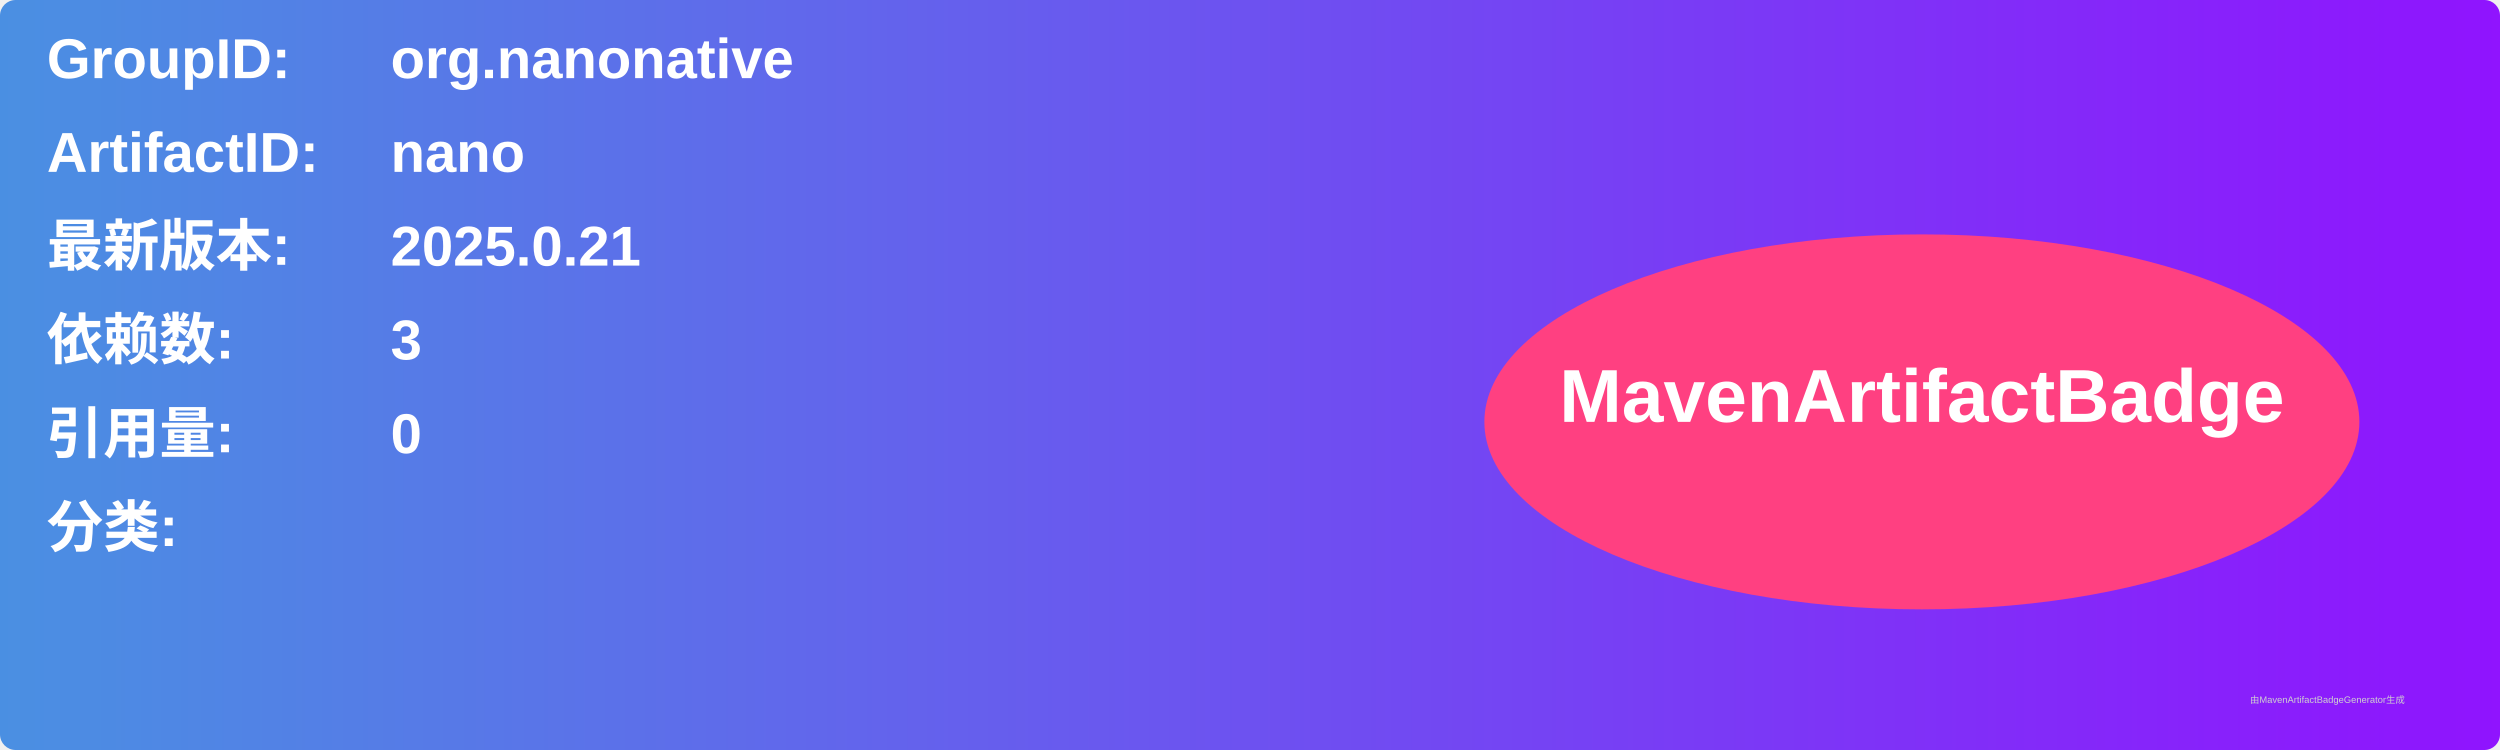
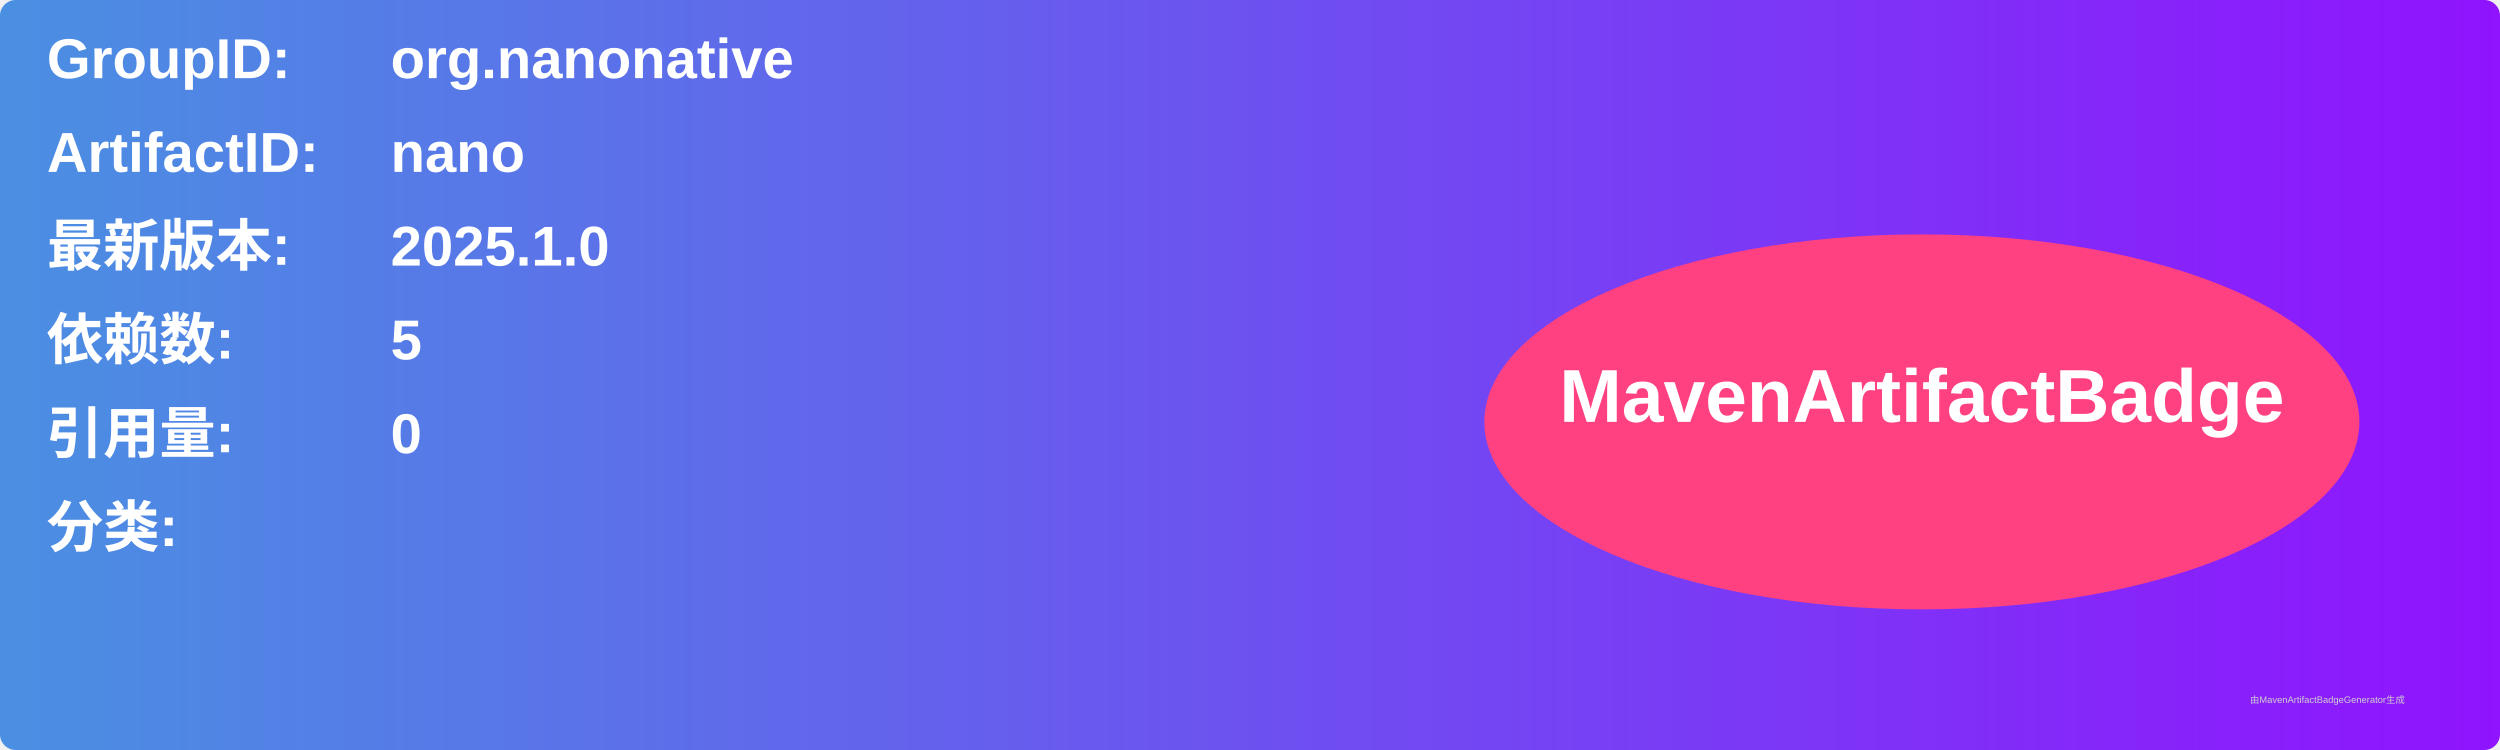
<svg xmlns="http://www.w3.org/2000/svg" width="800" height="240" viewBox="0 0 800 240">
  <linearGradient id="grad" x1="0%" y1="0%" x2="100%" y2="0%">
    <stop offset="0%" stop-color="#4a90e2" />
    <stop offset="100%" stop-color="#9013fe" />
  </linearGradient>
  <rect width="100%" height="100%" rx="5" ry="5" fill="url(#grad)" />
  <g transform="translate(15, 15)">
    <text x="0" y="10" font-family="Arial" font-size="18" fill="white" font-weight="bold" width="260">GroupID:</text>
    <text x="110" y="10" font-family="Arial" font-size="18" fill="white" font-weight="bold" width="460">org.nanonative</text>
    <text x="0" y="40" font-family="Arial" font-size="18" fill="white" font-weight="bold" width="260">ArtifactID:</text>
    <text x="110" y="40" font-family="Arial" font-size="18" fill="white" font-weight="bold" width="460">nano</text>
    <text x="0" y="70" font-family="Arial" font-size="18" fill="white" font-weight="bold">最新版本:</text>
    <text x="110" y="70" font-family="Arial" font-size="18" fill="white" font-weight="bold">
-       <tspan font-weight="bold">2025.0.21</tspan>
+       <tspan font-weight="bold">2025.1.0</tspan>
    </text>
    <text x="0" y="100" font-family="Arial" font-size="18" fill="white" font-weight="bold">依赖数: </text>
    <text x="110" y="100" font-family="Arial" font-size="18" fill="white">
-       <tspan font-weight="bold">3</tspan>
+       <tspan font-weight="bold">5</tspan>
    </text>
    <text x="0" y="130" font-family="Arial" font-size="18" fill="white" font-weight="bold">引用量: </text>
    <text x="110" y="130" font-family="Arial" font-size="18" fill="white">
      <tspan font-weight="bold">0</tspan>
    </text>
    <text x="0" y="160" font-family="Arial" font-size="18" fill="white" font-weight="bold">分类:</text>
    <text x="10" y="190" font-family="Arial" font-size="10" fill="white">
      <tspan font-weight="bold" />
    </text>
    <ellipse cx="600" cy="120" rx="140" ry="60" fill="#ff4081" />
    <text x="600" y="120" text-anchor="middle" font-family="Arial" font-size="24" fill="white" font-weight="bold">MavenArtifactBadge</text>
  </g>
  <text x="720" y="225" font-family="Arial" font-size="3" fill="#d0d0d0">由MavenArtifactBadgeGenerator生成</text>
</svg>
